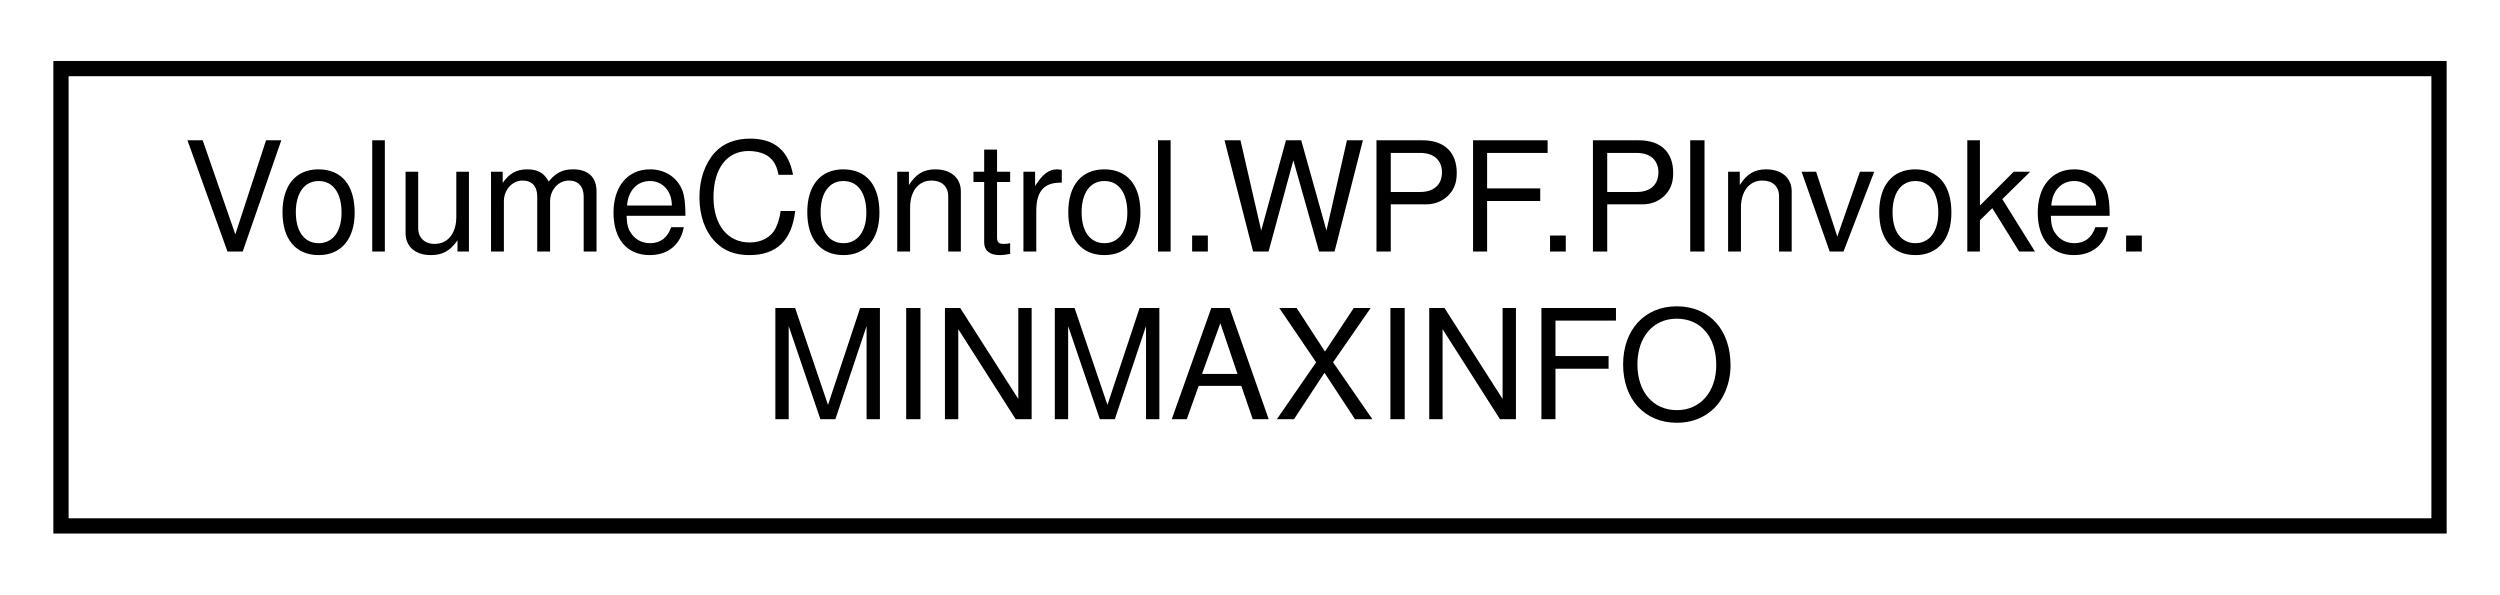
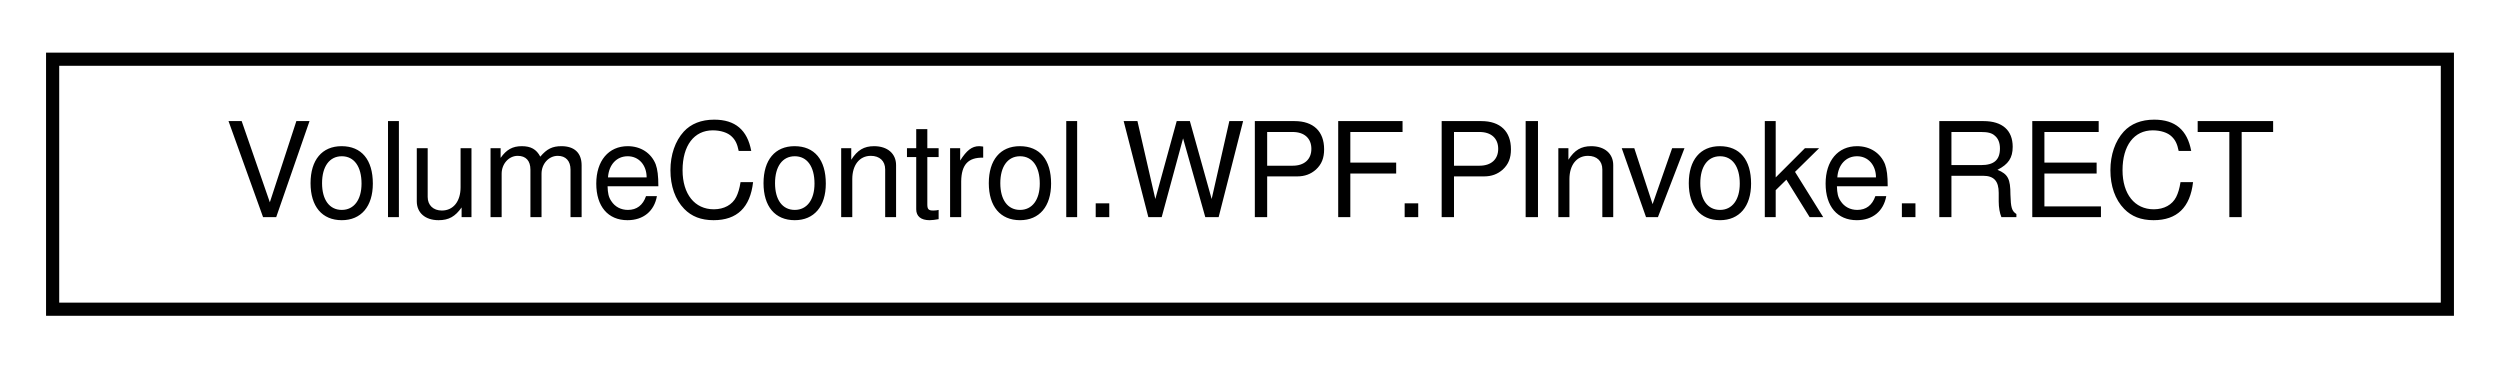
- <svg xmlns="http://www.w3.org/2000/svg" xmlns:xlink="http://www.w3.org/1999/xlink" width="164pt" height="39pt" viewBox="0.00 0.00 164.00 39.00">
-   <g id="graph0" class="graph" transform="scale(1 1) rotate(0) translate(4 35)">
+ <svg xmlns="http://www.w3.org/2000/svg" xmlns:xlink="http://www.w3.org/1999/xlink" width="190pt" height="28pt" viewBox="0.00 0.00 190.00 28.00">
+   <g id="graph0" class="graph" transform="scale(1 1) rotate(0) translate(4 24)">
    <g id="node1" class="node">
      <g id="a_node1">
-         <a xlink:href="struct_volume_control_1_1_w_p_f_1_1_p_invoke_1_1_m_i_n_m_a_x_i_n_f_o.html" target="_top" xlink:title=" ">
-           <polygon fill="none" stroke="black" points="0,-0.5 0,-30.5 156,-30.5 156,-0.5 0,-0.5" />
-           <text text-anchor="start" x="8" y="-18.5" font-family="Helvetica,sans-Serif" font-size="10.00">VolumeControl.WPF.PInvoke.</text>
-           <text text-anchor="middle" x="78" y="-7.5" font-family="Helvetica,sans-Serif" font-size="10.00">MINMAXINFO</text>
+         <a xlink:href="struct_volume_control_1_1_w_p_f_1_1_p_invoke_1_1_r_e_c_t.html" target="_top" xlink:title="Win32">
+           <polygon fill="none" stroke="black" points="0,-0.5 0,-19.5 182,-19.5 182,-0.5 0,-0.5" />
+           <text text-anchor="middle" x="91" y="-7.5" font-family="Helvetica,sans-Serif" font-size="10.00">VolumeControl.WPF.PInvoke.RECT</text>
        </a>
      </g>
    </g>
  </g>
</svg>
